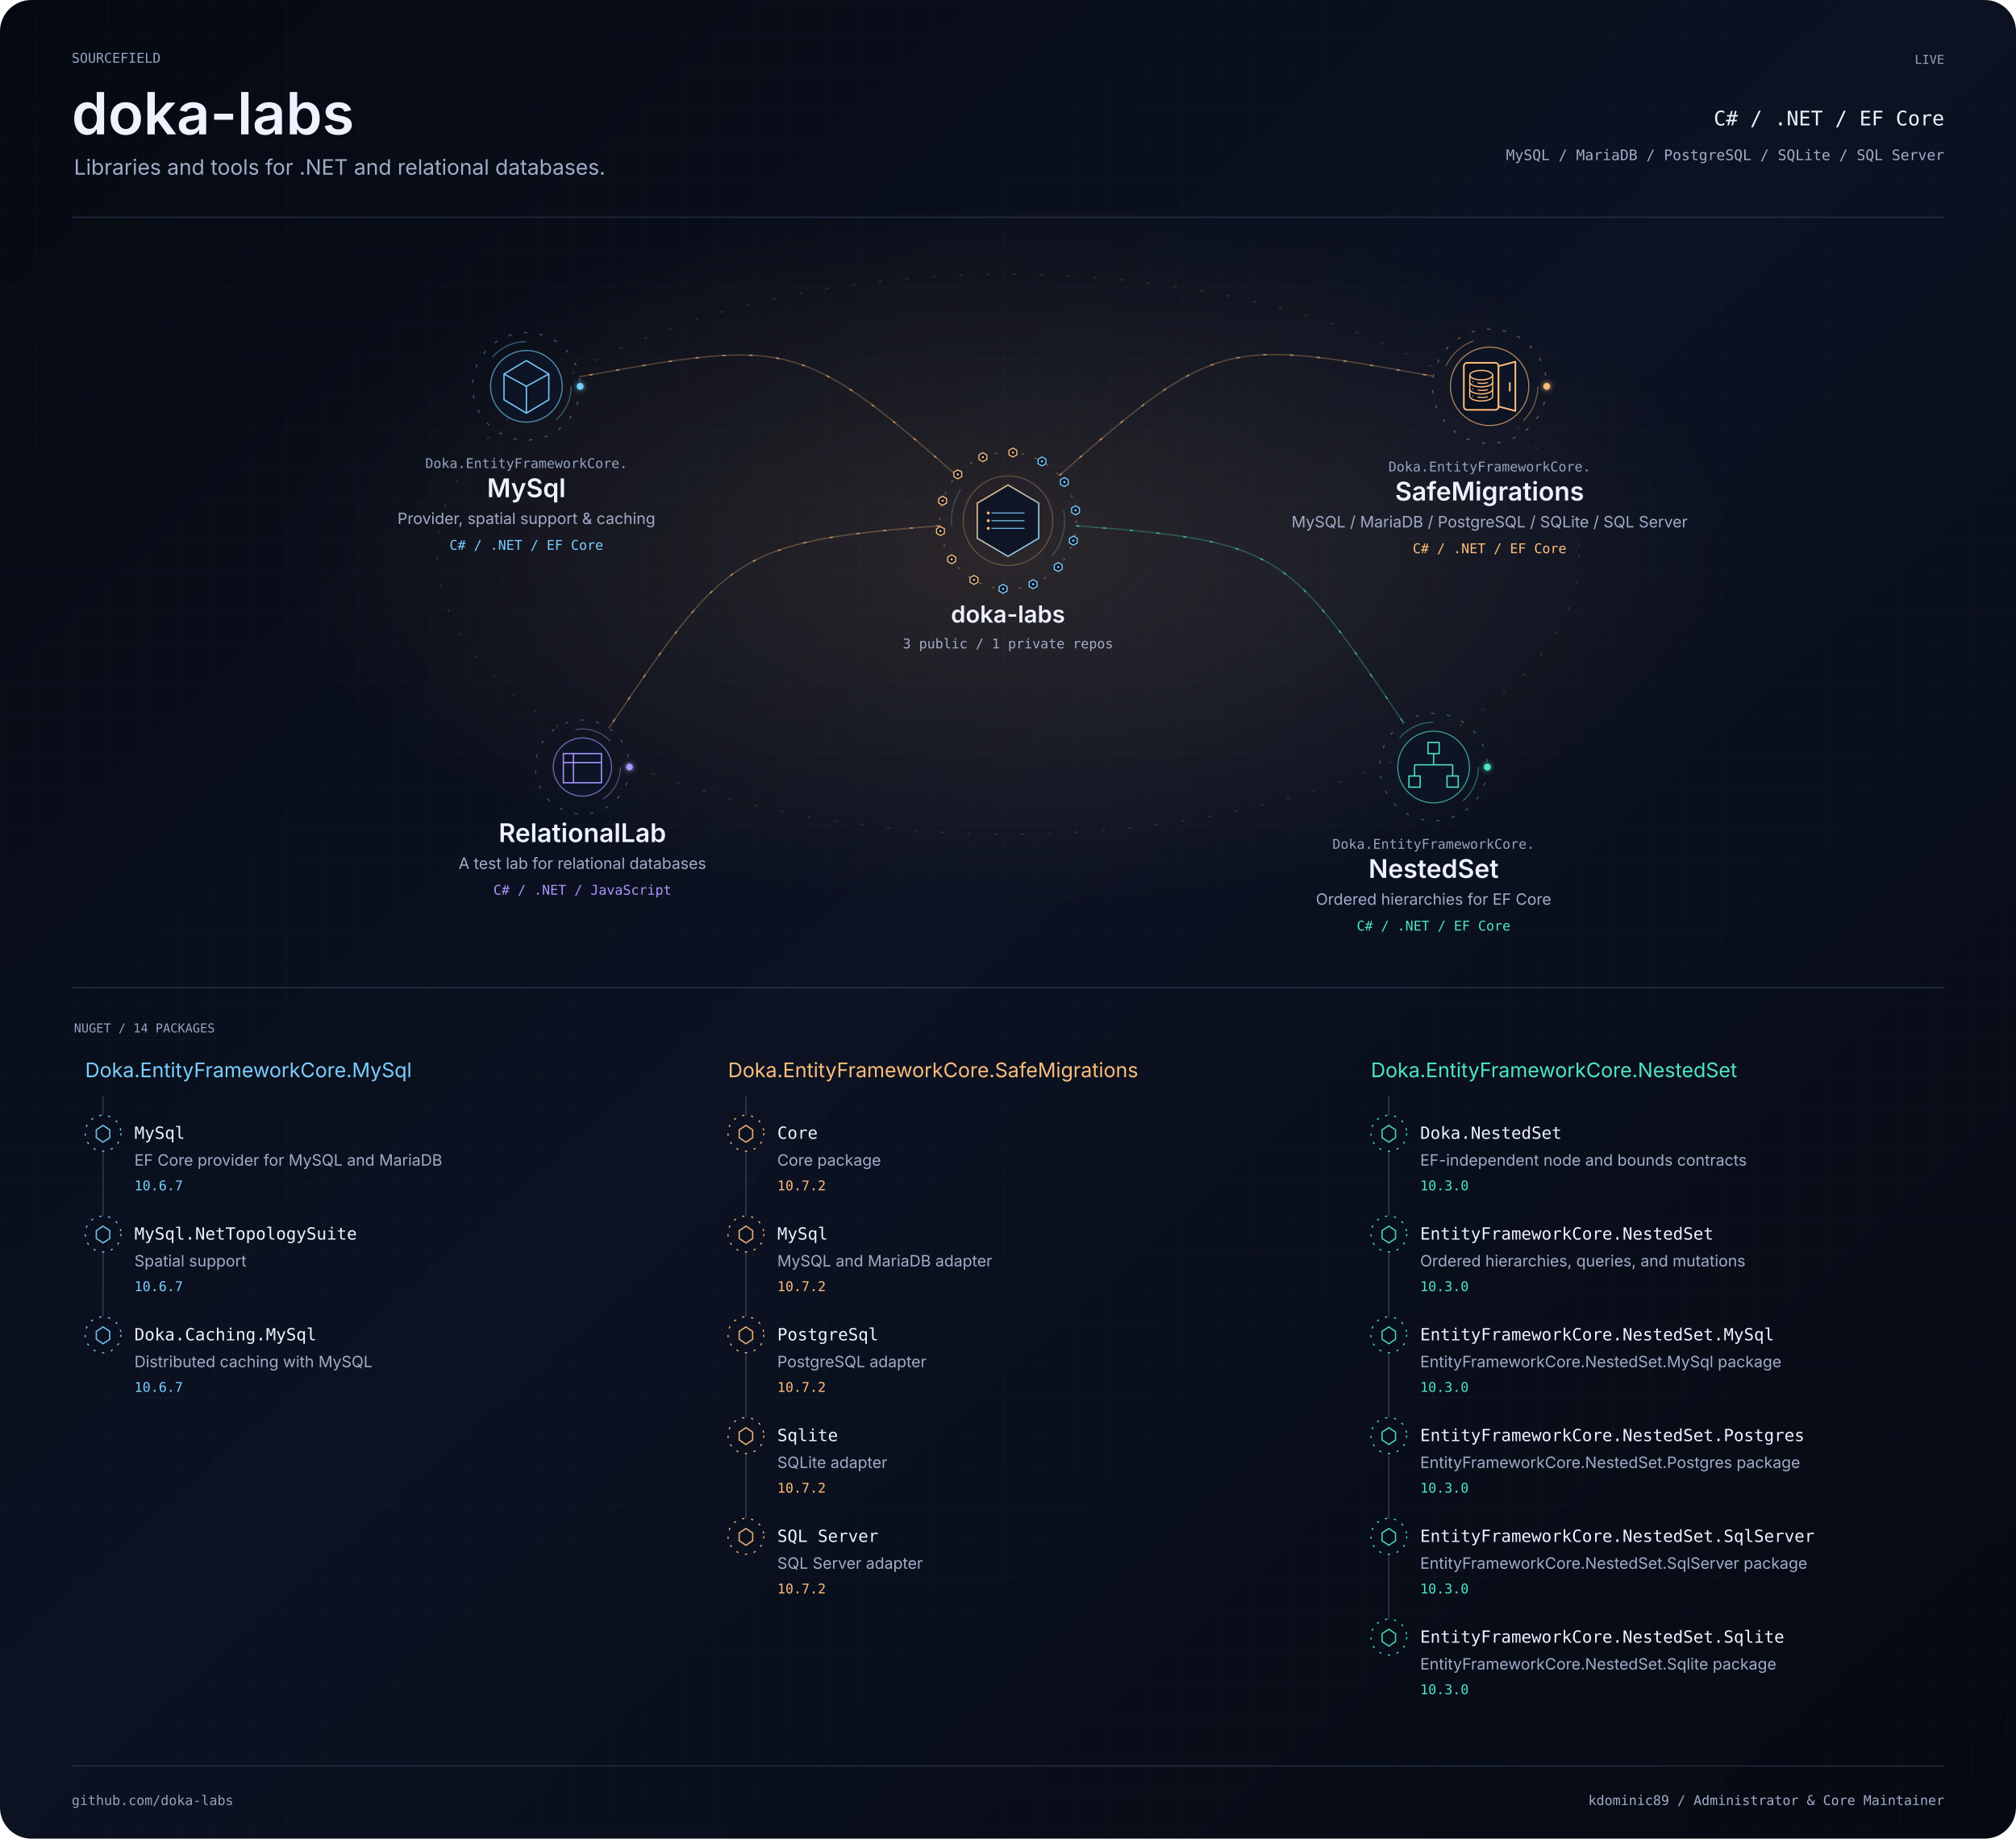
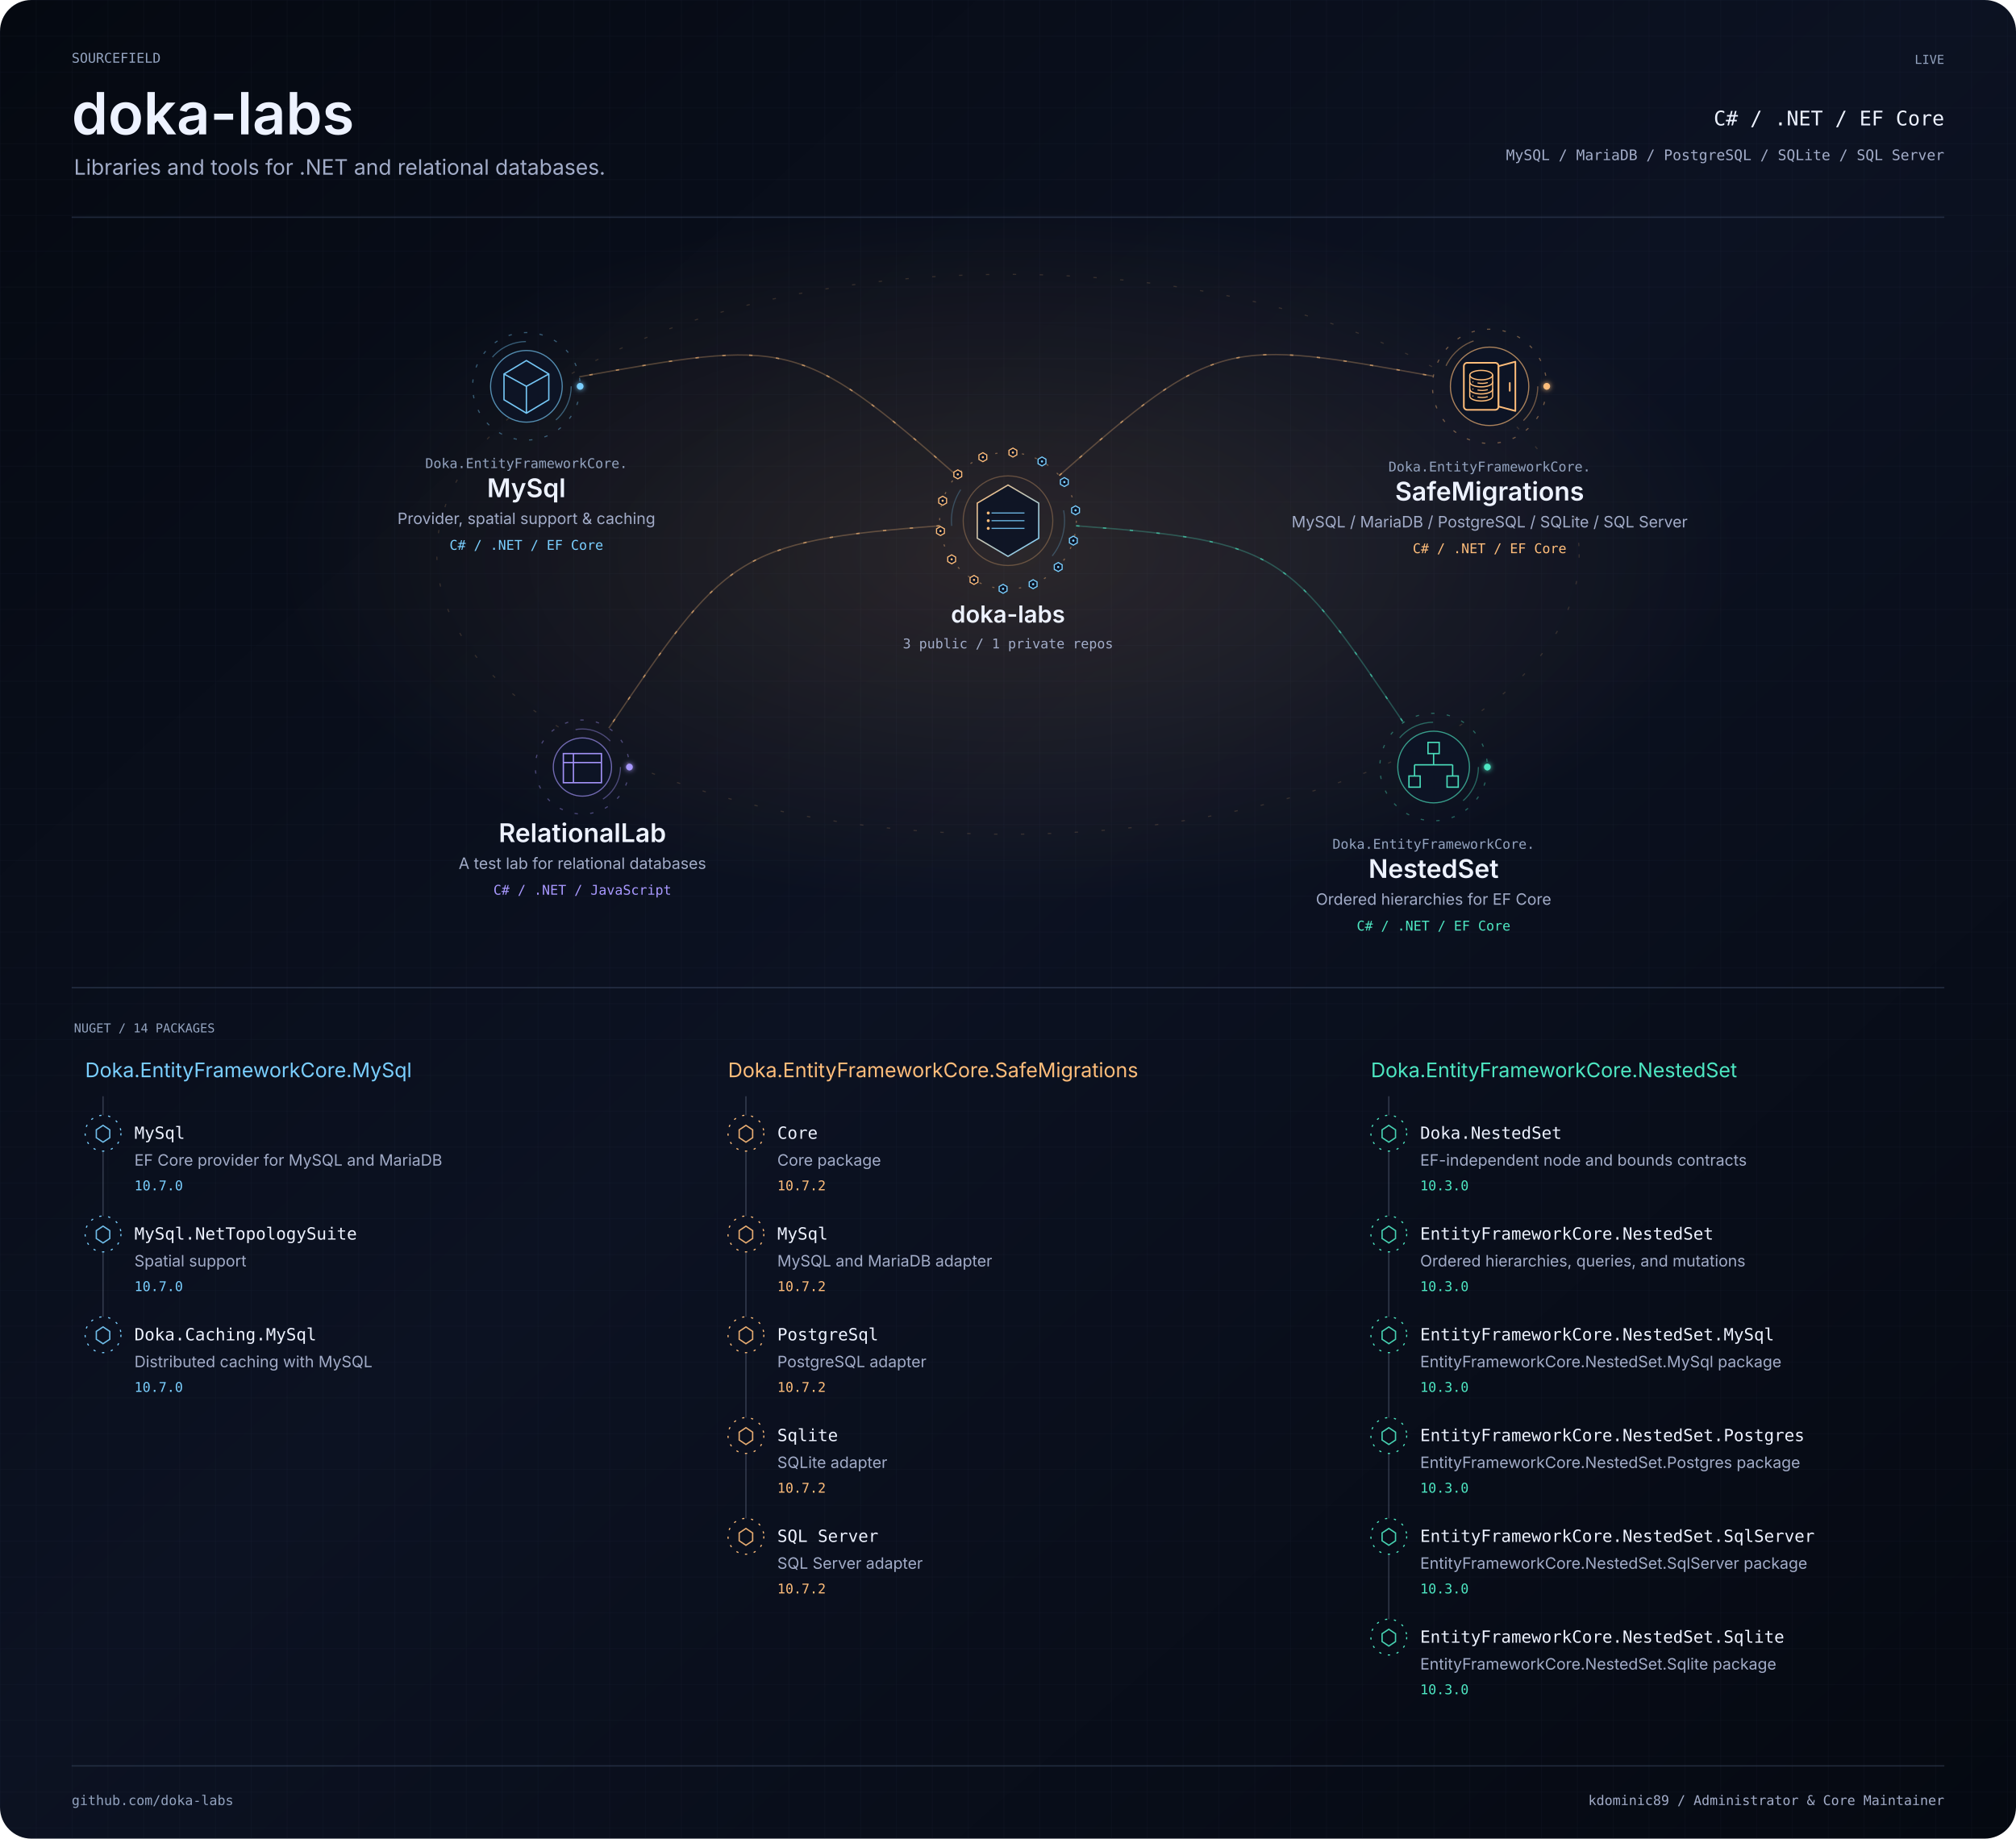
<svg xmlns="http://www.w3.org/2000/svg" width="1800" height="1642" viewBox="0 0 1800 1642" role="img" aria-labelledby="title description">
  <defs>
    <linearGradient id="bg" x2="1" y2="1">
      <stop stop-color="#050911" />
      <stop offset=".48" stop-color="#0c1222" />
      <stop offset="1" stop-color="#050911" />
    </linearGradient>
    <pattern id="grid" width="32" height="32" patternUnits="userSpaceOnUse">
      <path d="M32 0H0V32" fill="none" stroke="#3f4e6a" stroke-opacity=".16" stroke-width=".6" />
    </pattern>
    <filter id="glow" x="-100%" y="-100%" width="300%" height="300%">
      <feGaussianBlur stdDeviation="2.4" result="b" />
      <feMerge>
        <feMergeNode in="b" />
        <feMergeNode in="SourceGraphic" />
      </feMerge>
    </filter>
    <clipPath id="frame">
      <rect width="1800" height="1642" rx="28" />
    </clipPath>
    <radialGradient id="mint">
      <stop stop-color="#4de7c2" stop-opacity=".13" />
      <stop offset="1" stop-color="#4de7c2" stop-opacity="0" />
    </radialGradient>
    <radialGradient id="purple">
      <stop stop-color="#a898ff" stop-opacity=".13" />
      <stop offset="1" stop-color="#a898ff" stop-opacity="0" />
    </radialGradient>
    <radialGradient id="amber">
      <stop stop-color="#ffbd7a" stop-opacity=".13" />
      <stop offset="1" stop-color="#ffbd7a" stop-opacity="0" />
    </radialGradient>
    <linearGradient id="personal-gradient" x1="0" y1="0" x2="1" y2="1">
      <stop offset="0" stop-color="#4de7c2" />
      <stop offset="1" stop-color="#a898ff" />
    </linearGradient>
    <linearGradient id="organization-gradient" x1="0" y1="0" x2="1" y2="1">
      <stop offset="0" stop-color="#ffbd7a" />
      <stop offset="1" stop-color="#7acfff" />
    </linearGradient>
    <linearGradient id="bridge-gradient">
      <stop offset="0" stop-color="#4DE7C2" stop-opacity=".15" />
      <stop offset=".44" stop-color="#8B7CFF" />
      <stop offset=".55" stop-color="#D582FF" />
      <stop offset="1" stop-color="#FFB86B" />
    </linearGradient>
  </defs>
  <style>text{font-family:-apple-system,BlinkMacSystemFont,'Segoe UI',sans-serif}.mono{font-family:Menlo,Consolas,monospace}.project:focus,.package:focus{outline:2px solid #a898ff;outline-offset:4px}.project:hover text,.package:hover text{fill:#edf2ff}.paused *{animation-play-state:paused!important}</style>
  <style>.signal[data-satellite="personal-project"][data-signal-delay="-0.0"]{animation-delay:-0.0s}.signal[data-satellite="personal-project"][data-signal-delay="-0.8"]{animation-delay:-0.8s}.signal[data-satellite="personal-project"][data-signal-delay="-1.6"]{animation-delay:-1.6s}.signal[data-satellite="personal-project"][data-signal-delay="-2.4"]{animation-delay:-2.4s}.signal[data-satellite="nuget-package"][data-signal-delay="-0.00"]{animation-delay:-0.00s}.signal[data-satellite="nuget-package"][data-signal-delay="-0.65"]{animation-delay:-0.65s}.signal[data-satellite="nuget-package"][data-signal-delay="-1.30"]{animation-delay:-1.30s}.signal[data-satellite="nuget-package"][data-signal-delay="-1.95"]{animation-delay:-1.95s}.signal[data-satellite="nuget-package"][data-signal-delay="-2.60"]{animation-delay:-2.60s}.signal[data-satellite="nuget-package"][data-signal-delay="-3.25"]{animation-delay:-3.25s}.signal[data-satellite="nuget-package"][data-signal-delay="-3.90"]{animation-delay:-3.90s}.signal[data-satellite="nuget-package"][data-signal-delay="-4.55"]{animation-delay:-4.55s}.signal[data-satellite="nuget-package"][data-signal-delay="-5.20"]{animation-delay:-5.20s}.signal[data-satellite="nuget-package"][data-signal-delay="-5.85"]{animation-delay:-5.85s}.signal[data-satellite="nuget-package"][data-signal-delay="-6.50"]{animation-delay:-6.50s}.signal[data-satellite="nuget-package"][data-signal-delay="-7.15"]{animation-delay:-7.15s}.signal[data-satellite="nuget-package"][data-signal-delay="-7.80"]{animation-delay:-7.80s}.signal[data-satellite="nuget-package"][data-signal-delay="-8.45"]{animation-delay:-8.45s}</style>
  <style>.rotate{animation:orbit 58s linear infinite;transform-origin:0 0}.reverse{animation-direction:reverse}.flow{stroke-dasharray:3 21;animation:flow 32s linear infinite}.pulse{animation:pulse 6s ease-in-out infinite}.scan{animation-duration:24s}.signal{animation:signal 3.6s ease-in-out infinite}@keyframes signal{0%,100%{opacity:.18}45%{opacity:1}}@keyframes orbit{to{transform:rotate(360deg)}}@keyframes flow{to{stroke-dashoffset:-240}}@keyframes pulse{0%,100%{opacity:.25}50%{opacity:.85}}@media(prefers-reduced-motion:reduce){.rotate,.flow,.pulse,.signal{animation:none!important}}</style>
  <g clip-path="url(#frame)">
    <rect width="1800" height="1642" fill="url(#bg)" />
    <rect width="1800" height="1642" fill="url(#grid)" />
    <g transform="scale(1 1)">
      <text x="64" y="56" text-anchor="start" font-size="12" fill="#93a3bf" font-weight="400" class="mono">SOURCEFIELD</text>
      <text x="64" y="120" text-anchor="start" font-size="52" fill="#edf2ff" font-weight="600" class="identity">doka-labs</text>
      <text x="66" y="156" text-anchor="start" font-size="19" fill="#a2acc8" font-weight="400" class="">Libraries and tools for .NET and relational databases.</text>
      <text x="1736" y="57" text-anchor="end" font-size="11" fill="#93a3bf" font-weight="400" class="mono">LIVE</text>
      <text x="1736" y="112" text-anchor="end" font-size="18" fill="#edf2ff" font-weight="400" class="mono">C# / .NET / EF Core</text>
      <text x="1736" y="143" text-anchor="end" font-size="13" fill="#a2acc8" font-weight="400" class="mono">MySQL / MariaDB / PostgreSQL / SQLite / SQL Server</text>
      <path d="M64 194H1736" fill="none" stroke="#3f4e6a" stroke-opacity=".45" stroke-width="1.2" stroke-linecap="butt" class="" />
    </g>
    <ellipse cx="900" cy="495" rx="650" ry="315" fill="url(#amber)" />
    <ellipse cx="900" cy="495" rx="510" ry="250" fill="none" stroke="#ffbd7a" stroke-opacity=".16" class="flow" />
    <g data-edge-id="domain:doka-labs:project:doka-labs/mysql" data-from="domain:doka-labs" data-to="project:doka-labs/mysql">
      <path d="M854.226 424.679C713.528 300.742 701.786 303.336 517.243 336.508" fill="none" stroke="#ffbd7a" stroke-opacity=".28" stroke-width="1.2" stroke-linecap="butt" class="" />
      <path d="M854.226 424.679C713.528 300.742 701.786 303.336 517.243 336.508" fill="none" stroke="#ffbd7a" stroke-opacity=".62" stroke-width="1.2" stroke-linecap="butt" class="flow" />
    </g>
    <g data-edge-id="domain:doka-labs:project:doka-labs/nested-set" data-from="domain:doka-labs" data-to="project:doka-labs/nested-set">
      <path d="M960.829 469.558C1144.732 483.339 1149.535 492.654 1253.056 645.276" fill="none" stroke="#4de7c2" stroke-opacity=".28" stroke-width="1.2" stroke-linecap="butt" class="" />
      <path d="M960.829 469.558C1144.732 483.339 1149.535 492.654 1253.056 645.276" fill="none" stroke="#4de7c2" stroke-opacity=".62" stroke-width="1.2" stroke-linecap="butt" class="flow" />
    </g>
    <g data-edge-id="domain:doka-labs:project:doka-labs/relational-lab" data-from="domain:doka-labs" data-to="project:doka-labs/relational-lab">
      <path d="M839.171 469.558C655.268 483.339 647.097 497.62 543.576 650.241" fill="none" stroke="#ffbd7a" stroke-opacity=".28" stroke-width="1.2" stroke-linecap="butt" class="" />
      <path d="M839.171 469.558C655.268 483.339 647.097 497.62 543.576 650.241" fill="none" stroke="#ffbd7a" stroke-opacity=".62" stroke-width="1.2" stroke-linecap="butt" class="flow" />
    </g>
    <g data-edge-id="domain:doka-labs:project:doka-labs/safe-migrations" data-from="domain:doka-labs" data-to="project:doka-labs/safe-migrations">
      <path d="M945.774 424.679C1086.472 300.742 1095.261 302.805 1279.804 335.977" fill="none" stroke="#ffbd7a" stroke-opacity=".28" stroke-width="1.2" stroke-linecap="butt" class="" />
      <path d="M945.774 424.679C1086.472 300.742 1095.261 302.805 1279.804 335.977" fill="none" stroke="#ffbd7a" stroke-opacity=".62" stroke-width="1.2" stroke-linecap="butt" class="flow" />
    </g>
    <g class="project" tabindex="0" role="group" aria-label="doka-labs: 3 public / 1 private repos" data-node-id="domain:doka-labs" data-node-kind="domain" data-domain="doka-labs" data-x="900" data-y="465">
      <g transform="translate(900 465) scale(1 1)">
        <a href="https://github.com/doka-labs" target="_blank" rel="noopener noreferrer">
          <g data-node-decoration="true" transform="translate(0 0)" aria-hidden="true">
            <g class="rotate reverse" data-ring="organization-outer">
              <circle r="61" fill="none" stroke="#ffbd7a" stroke-opacity=".4" stroke-dasharray="2 10" />
            </g>
            <g class="rotate" data-ring="organization-inner">
              <circle r="50.5" fill="none" stroke="#7acfff" stroke-opacity=".26" stroke-dasharray="34 120" />
            </g>
            <circle r="40" fill="none" stroke="#ffbd7a" stroke-opacity=".30" />
            <g transform="scale(0.49)" data-glyph="organization-data">
              <path d="M0 -65 L56 -32 L56 32 L0 65 L-56 32 L-56 -32Z" fill="#0d1425" fill-opacity=".92" stroke="url(#organization-gradient)" stroke-width="2.4" />
              <path d="M-30 -14 H30 M-30 0 H30 M-30 14 H30" fill="none" stroke="#7acfff" stroke-opacity=".85" stroke-width="2" />
              <circle cx="-36" cy="-14" r="2.7" fill="#ffbd7a" />
              <circle cx="-36" cy="0" r="2.7" fill="#ffbd7a" />
              <circle cx="-36" cy="14" r="2.7" fill="#ffbd7a" />
            </g>
            <g transform="translate(30.352 -52.913)" data-signal-delay="-0.00" class="signal" data-satellite="nuget-package">
              <path d="M0 -4 L3.5 -2 L3.5 2 L0 4 L-3.5 2 L-3.5 -2Z" fill="#0d1425" stroke="#7acfff" stroke-width="1" />
              <circle r="1" fill="#7acfff" />
            </g>
            <g transform="translate(50.304 -34.504)" data-signal-delay="-0.65" class="signal" data-satellite="nuget-package">
              <path d="M0 -4 L3.5 -2 L3.5 2 L0 4 L-3.5 2 L-3.5 -2Z" fill="#0d1425" stroke="#7acfff" stroke-width="1" />
              <circle r="1" fill="#7acfff" />
            </g>
            <g transform="translate(60.293 -9.261)" data-signal-delay="-1.30" class="signal" data-satellite="nuget-package">
              <path d="M0 -4 L3.5 -2 L3.5 2 L0 4 L-3.5 2 L-3.5 -2Z" fill="#0d1425" stroke="#7acfff" stroke-width="1" />
              <circle r="1" fill="#7acfff" />
            </g>
            <g transform="translate(58.340 17.817)" data-signal-delay="-1.95" class="signal" data-satellite="nuget-package">
              <path d="M0 -4 L3.5 -2 L3.5 2 L0 4 L-3.5 2 L-3.5 -2Z" fill="#0d1425" stroke="#7acfff" stroke-width="1" />
              <circle r="1" fill="#7acfff" />
            </g>
            <g transform="translate(44.832 41.365)" data-signal-delay="-2.60" class="signal" data-satellite="nuget-package">
              <path d="M0 -4 L3.5 -2 L3.5 2 L0 4 L-3.5 2 L-3.5 -2Z" fill="#0d1425" stroke="#7acfff" stroke-width="1" />
              <circle r="1" fill="#7acfff" />
            </g>
            <g transform="translate(22.445 56.721)" data-signal-delay="-3.25" class="signal" data-satellite="nuget-package">
              <path d="M0 -4 L3.5 -2 L3.5 2 L0 4 L-3.5 2 L-3.5 -2Z" fill="#0d1425" stroke="#7acfff" stroke-width="1" />
              <circle r="1" fill="#7acfff" />
            </g>
            <g transform="translate(-4.388 60.842)" data-signal-delay="-3.90" class="signal" data-satellite="nuget-package">
              <path d="M0 -4 L3.5 -2 L3.5 2 L0 4 L-3.5 2 L-3.5 -2Z" fill="#0d1425" stroke="#7acfff" stroke-width="1" />
              <circle r="1" fill="#7acfff" />
            </g>
            <g transform="translate(-30.352 52.913)" data-signal-delay="-4.55" class="signal" data-satellite="nuget-package">
              <path d="M0 -4 L3.5 -2 L3.5 2 L0 4 L-3.5 2 L-3.5 -2Z" fill="#0d1425" stroke="#ffbd7a" stroke-width="1" />
              <circle r="1" fill="#ffbd7a" />
            </g>
            <g transform="translate(-50.304 34.504)" data-signal-delay="-5.20" class="signal" data-satellite="nuget-package">
              <path d="M0 -4 L3.5 -2 L3.5 2 L0 4 L-3.5 2 L-3.5 -2Z" fill="#0d1425" stroke="#ffbd7a" stroke-width="1" />
              <circle r="1" fill="#ffbd7a" />
            </g>
            <g transform="translate(-60.293 9.261)" data-signal-delay="-5.85" class="signal" data-satellite="nuget-package">
              <path d="M0 -4 L3.5 -2 L3.5 2 L0 4 L-3.5 2 L-3.5 -2Z" fill="#0d1425" stroke="#ffbd7a" stroke-width="1" />
              <circle r="1" fill="#ffbd7a" />
            </g>
            <g transform="translate(-58.340 -17.817)" data-signal-delay="-6.50" class="signal" data-satellite="nuget-package">
              <path d="M0 -4 L3.5 -2 L3.5 2 L0 4 L-3.5 2 L-3.5 -2Z" fill="#0d1425" stroke="#ffbd7a" stroke-width="1" />
              <circle r="1" fill="#ffbd7a" />
            </g>
            <g transform="translate(-44.832 -41.365)" data-signal-delay="-7.15" class="signal" data-satellite="nuget-package">
              <path d="M0 -4 L3.5 -2 L3.5 2 L0 4 L-3.5 2 L-3.5 -2Z" fill="#0d1425" stroke="#ffbd7a" stroke-width="1" />
              <circle r="1" fill="#ffbd7a" />
            </g>
            <g transform="translate(-22.445 -56.721)" data-signal-delay="-7.80" class="signal" data-satellite="nuget-package">
              <path d="M0 -4 L3.5 -2 L3.5 2 L0 4 L-3.5 2 L-3.5 -2Z" fill="#0d1425" stroke="#ffbd7a" stroke-width="1" />
              <circle r="1" fill="#ffbd7a" />
            </g>
            <g transform="translate(4.388 -60.842)" data-signal-delay="-8.45" class="signal" data-satellite="nuget-package">
              <path d="M0 -4 L3.5 -2 L3.5 2 L0 4 L-3.5 2 L-3.5 -2Z" fill="#0d1425" stroke="#ffbd7a" stroke-width="1" />
              <circle r="1" fill="#ffbd7a" />
            </g>
          </g>
          <text x="0" y="91" text-anchor="middle" font-size="21" fill="#edf2ff" font-weight="600" class="node-label">doka-labs</text>
          <text x="0" y="114" text-anchor="middle" font-size="12" fill="#a2acc8" font-weight="400" class="mono">3 public / 1 private repos</text>
        </a>
      </g>
    </g>
    <g class="project" tabindex="0" role="group" aria-label="Doka.EntityFrameworkCore.MySql: Provider, spatial support &amp; caching" data-node-id="project:doka-labs/mysql" data-node-kind="project" data-domain="doka-labs" data-x="470" data-y="345">
      <g transform="translate(470 345) scale(1 1)">
        <a href="https://github.com/doka-labs/Doka.EntityFrameworkCore.MySql" target="_blank" rel="noopener noreferrer">
          <g data-node-decoration="true" transform="translate(0 0)" aria-hidden="true">
            <g class="rotate" data-project-ring="outer">
              <circle r="48" fill="none" stroke="#7acfff" stroke-opacity=".4" stroke-dasharray="3 11" />
              <circle cx="48" r="3" fill="#7acfff" filter="url(#glow)" />
            </g>
            <g class="rotate reverse" data-project-ring="middle">
              <circle r="40" fill="none" stroke="#7acfff" stroke-opacity=".4" stroke-dasharray="34 120" />
            </g>
            <circle r="32" fill="#0d1425" stroke="#7acfff" stroke-opacity=".65" />
            <path d="M0 -23L20 -11V12L0 24L-20 12V-11ZM-20 -11L0 0L20 -11M0 0V24" fill="none" stroke="#7acfff" stroke-opacity=".95" stroke-width="1.2" stroke-linecap="butt" class="" />
          </g>
          <text x="0" y="73" text-anchor="middle" font-size="12" fill="#93a3bf" font-weight="400" class="mono">Doka.EntityFrameworkCore.</text>
          <text x="0" y="99" text-anchor="middle" font-size="23" fill="#edf2ff" font-weight="600" class="node-label">MySql</text>
          <text x="0" y="123" text-anchor="middle" font-size="14" fill="#a2acc8" font-weight="400" class="node-summary">Provider, spatial support &amp; caching</text>
          <text x="0" y="146" text-anchor="middle" font-size="12" fill="#7acfff" font-weight="400" class="mono">C# / .NET / EF Core</text>
        </a>
      </g>
    </g>
    <g class="project" tabindex="0" role="group" aria-label="Doka.EntityFrameworkCore.NestedSet: Ordered hierarchies for EF Core" data-node-id="project:doka-labs/nested-set" data-node-kind="project" data-domain="doka-labs" data-x="1280" data-y="685">
      <g transform="translate(1280 685) scale(1 1)">
        <a href="https://github.com/doka-labs/Doka.EntityFrameworkCore.NestedSet" target="_blank" rel="noopener noreferrer">
          <g data-node-decoration="true" transform="translate(0 0)" aria-hidden="true">
            <g class="rotate" data-project-ring="outer">
              <circle r="48" fill="none" stroke="#4de7c2" stroke-opacity=".4" stroke-dasharray="3 11" />
              <circle cx="48" r="3" fill="#4de7c2" filter="url(#glow)" />
            </g>
            <g class="rotate reverse" data-project-ring="middle">
              <circle r="40" fill="none" stroke="#4de7c2" stroke-opacity=".4" stroke-dasharray="34 120" />
            </g>
            <circle r="32" fill="#0d1425" stroke="#4de7c2" stroke-opacity=".65" />
            <path d="M-5 -22H5V-12H-5ZM0 -12V-2M-17 -2H17M-17 -2V8M17 -2V8M-22 8H-12V18H-22ZM12 8H22V18H12Z" fill="none" stroke="#4de7c2" stroke-opacity=".95" stroke-width="1.2" stroke-linecap="butt" class="" />
          </g>
          <text x="0" y="73" text-anchor="middle" font-size="12" fill="#93a3bf" font-weight="400" class="mono">Doka.EntityFrameworkCore.</text>
          <text x="0" y="99" text-anchor="middle" font-size="23" fill="#edf2ff" font-weight="600" class="node-label">NestedSet</text>
          <text x="0" y="123" text-anchor="middle" font-size="14" fill="#a2acc8" font-weight="400" class="node-summary">Ordered hierarchies for EF Core</text>
          <text x="0" y="146" text-anchor="middle" font-size="12" fill="#4de7c2" font-weight="400" class="mono">C# / .NET / EF Core</text>
        </a>
      </g>
    </g>
    <g class="project" tabindex="0" role="group" aria-label="RelationalLab: A test lab for relational databases" data-node-id="project:doka-labs/relational-lab" data-node-kind="project" data-domain="doka-labs" data-x="520" data-y="685">
      <g transform="translate(520 685) scale(1 1)">
        <g data-node-decoration="true" transform="translate(0 0)" aria-hidden="true">
          <g class="rotate" data-project-ring="outer">
            <circle r="42" fill="none" stroke="#a898ff" stroke-opacity=".4" stroke-dasharray="3 11" />
            <circle cx="42" r="3" fill="#a898ff" filter="url(#glow)" />
          </g>
          <g class="rotate reverse" data-project-ring="middle">
            <circle r="34" fill="none" stroke="#a898ff" stroke-opacity=".4" stroke-dasharray="34 120" />
          </g>
          <circle r="26" fill="#0d1425" stroke="#a898ff" stroke-opacity=".65" />
          <path d="M-17 -12H17V14H-17ZM-17 -4H17M-8 -12V14" fill="none" stroke="#a898ff" stroke-opacity=".95" stroke-width="1.2" stroke-linecap="butt" class="" />
        </g>
        <text x="0" y="67" text-anchor="middle" font-size="23" fill="#edf2ff" font-weight="600" class="node-label">RelationalLab</text>
        <text x="0" y="91" text-anchor="middle" font-size="14" fill="#a2acc8" font-weight="400" class="node-summary">A test lab for relational databases</text>
        <text x="0" y="114" text-anchor="middle" font-size="12" fill="#a898ff" font-weight="400" class="mono">C# / .NET / JavaScript</text>
      </g>
    </g>
    <g class="project" tabindex="0" role="group" aria-label="Doka.EntityFrameworkCore.SafeMigrations: MySQL / MariaDB / PostgreSQL / SQLite / SQL Server" data-node-id="project:doka-labs/safe-migrations" data-node-kind="project" data-domain="doka-labs" data-x="1330" data-y="345">
      <g transform="translate(1330 345) scale(1 1)">
        <a href="https://github.com/doka-labs/Doka.EntityFrameworkCore.SafeMigrations" target="_blank" rel="noopener noreferrer">
          <g data-node-decoration="true" transform="translate(0 0)" aria-hidden="true">
            <g class="rotate" data-project-ring="outer">
              <circle r="51" fill="none" stroke="#ffbd7a" stroke-opacity=".4" stroke-dasharray="3 11" />
              <circle cx="51" r="3" fill="#ffbd7a" filter="url(#glow)" />
            </g>
            <g class="rotate reverse" data-project-ring="middle">
              <circle r="43" fill="none" stroke="#ffbd7a" stroke-opacity=".4" stroke-dasharray="34 120" />
            </g>
            <circle r="35" fill="#0d1425" stroke="#ffbd7a" stroke-opacity=".65" />
            <defs>
              <clipPath id="icon-clip-70726f6a6563743a646f6b612d6c6162732f736166652d6d6967726174696f6e73">
                <circle r="35" />
              </clipPath>
            </defs>
            <g clip-path="url(#icon-clip-70726f6a6563743a646f6b612d6c6162732f736166652d6d6967726174696f6e73)">
              <g data-icon="builtin:database-safe" transform="scale(1)">
                <rect x="-23" y="-21" width="31" height="42" rx="3" fill="#090f1c" stroke="#ffbd7a" stroke-width="1.45" opacity="1" stroke-linecap="round" stroke-linejoin="round" />
                <path d="M-17.7 -10V8.9A10.2 4.2 0 0 0 2.7 8.9V-10" fill="none" stroke="#ffbd7a" stroke-width="1.1" opacity="1" stroke-linecap="round" stroke-linejoin="round" />
                <ellipse cx="-7.5" cy="-10" rx="10.2" ry="4.2" fill="none" stroke="#ffbd7a" stroke-width="1.1" opacity="1" stroke-linecap="round" stroke-linejoin="round" />
                <path d="M-17.7 -3.7A10.2 4.2 0 0 0 2.7 -3.7" fill="none" stroke="#ffbd7a" stroke-width="1.1" opacity="1" stroke-linecap="round" stroke-linejoin="round" />
                <path d="M-17.7 2.6A10.2 4.2 0 0 0 2.7 2.6" fill="none" stroke="#ffbd7a" stroke-width="1.1" opacity="1" stroke-linecap="round" stroke-linejoin="round" />
                <circle cx="-14.9" cy="-3.95" r="0.53" fill="#ffbd7a" stroke="none" stroke-width="1.2" opacity="1" stroke-linecap="round" stroke-linejoin="round" />
                <path d="M-10.4 -2.95Q-6.1 -2.1 -2 -3.25" fill="none" stroke="#ffbd7a" stroke-width="1" opacity="1" stroke-linecap="round" stroke-linejoin="round" />
                <circle cx="-14.9" cy="2.35" r="0.53" fill="#ffbd7a" stroke="none" stroke-width="1.2" opacity="1" stroke-linecap="round" stroke-linejoin="round" />
                <path d="M-10.4 3.35Q-6.1 4.2 -2 3.05" fill="none" stroke="#ffbd7a" stroke-width="1" opacity="1" stroke-linecap="round" stroke-linejoin="round" />
                <circle cx="-14.9" cy="8.65" r="0.53" fill="#ffbd7a" stroke="none" stroke-width="1.2" opacity="1" stroke-linecap="round" stroke-linejoin="round" />
                <path d="M-10.4 9.65Q-6.1 10.5 -2 9.35" fill="none" stroke="#ffbd7a" stroke-width="1" opacity="1" stroke-linecap="round" stroke-linejoin="round" />
                <path d="M8 -18L23 -22V22L8 18Z" fill="#0d1425" stroke="#ffbd7a" stroke-width="1.45" opacity="1" stroke-linecap="round" stroke-linejoin="round" />
                <path d="M18 -3V4" fill="none" stroke="#ffbd7a" stroke-width="1.45" opacity="1" stroke-linecap="round" stroke-linejoin="round" />
              </g>
            </g>
          </g>
          <text x="0" y="76" text-anchor="middle" font-size="12" fill="#93a3bf" font-weight="400" class="mono">Doka.EntityFrameworkCore.</text>
          <text x="0" y="102" text-anchor="middle" font-size="23" fill="#edf2ff" font-weight="600" class="node-label">SafeMigrations</text>
          <text x="0" y="126" text-anchor="middle" font-size="14" fill="#a2acc8" font-weight="400" class="node-summary">MySQL / MariaDB / PostgreSQL / SQLite / SQL Server</text>
          <text x="0" y="149" text-anchor="middle" font-size="12" fill="#ffbd7a" font-weight="400" class="mono">C# / .NET / EF Core</text>
        </a>
      </g>
    </g>
    <g transform="scale(1 1)">
      <g data-module="publications">
        <path d="M64 882H1736" fill="none" stroke="#3f4e6a" stroke-opacity=".5" stroke-width="1.2" stroke-linecap="butt" class="" />
        <text x="66" y="922" text-anchor="start" font-size="11" fill="#93a3bf" font-weight="400" class="mono">NUGET / 14 PACKAGES</text>
        <a href="https://github.com/doka-labs/Doka.EntityFrameworkCore.MySql" target="_blank" rel="noopener noreferrer">
          <text x="76" y="962" text-anchor="start" font-size="18" fill="#7acfff" font-weight="400" class="">Doka.EntityFrameworkCore.MySql</text>
        </a>
        <path d="M92 979V996" fill="none" stroke="#93a3bf" stroke-opacity=".28" stroke-width="1.2" stroke-linecap="butt" class="package-connector" />
        <path d="M92 1028V1086" fill="none" stroke="#93a3bf" stroke-opacity=".28" stroke-width="1.2" stroke-linecap="butt" class="package-connector" />
        <path d="M92 1118V1176" fill="none" stroke="#93a3bf" stroke-opacity=".28" stroke-width="1.2" stroke-linecap="butt" class="package-connector" />
        <g class="package" data-node-id="package:Doka.EntityFrameworkCore.MySql" data-node-kind="package" data-domain="doka-labs" tabindex="0" role="group" aria-label="Doka.EntityFrameworkCore.MySql on NuGet">
          <a href="https://www.nuget.org/packages/Doka.EntityFrameworkCore.MySql/" target="_blank" rel="noopener noreferrer">
            <g transform="translate(92 1012)" aria-hidden="true">
              <g class="rotate" data-package-row="0">
                <circle r="16" fill="none" stroke="#7acfff" stroke-dasharray="2 6" />
              </g>
              <path d="M0 -7L6 -3V4L0 8L-6 4V-3Z" fill="none" stroke="#7acfff" stroke-opacity=".9" stroke-width="1.2" stroke-linecap="butt" class="" />
            </g>
            <text x="120" y="1017" text-anchor="start" font-size="15" fill="#edf2ff" font-weight="400" class="mono">MySql</text>
            <text x="120" y="1041" text-anchor="start" font-size="14" fill="#a2acc8" font-weight="400" class="">EF Core provider for MySQL and MariaDB</text>
-             <text x="120" y="1063" text-anchor="start" font-size="12" fill="#7acfff" font-weight="400" class="mono">10.6.7</text>
+             <text x="120" y="1063" text-anchor="start" font-size="12" fill="#7acfff" font-weight="400" class="mono">10.7.0</text>
          </a>
        </g>
        <g class="package" data-node-id="package:Doka.EntityFrameworkCore.MySql.NetTopologySuite" data-node-kind="package" data-domain="doka-labs" tabindex="0" role="group" aria-label="Doka.EntityFrameworkCore.MySql.NetTopologySuite on NuGet">
          <a href="https://www.nuget.org/packages/Doka.EntityFrameworkCore.MySql.NetTopologySuite/" target="_blank" rel="noopener noreferrer">
            <g transform="translate(92 1102)" aria-hidden="true">
              <g class="rotate reverse" data-package-row="1">
                <circle r="16" fill="none" stroke="#7acfff" stroke-dasharray="2 6" />
              </g>
              <path d="M0 -7L6 -3V4L0 8L-6 4V-3Z" fill="none" stroke="#7acfff" stroke-opacity=".9" stroke-width="1.2" stroke-linecap="butt" class="" />
            </g>
            <text x="120" y="1107" text-anchor="start" font-size="15" fill="#edf2ff" font-weight="400" class="mono">MySql.NetTopologySuite</text>
            <text x="120" y="1131" text-anchor="start" font-size="14" fill="#a2acc8" font-weight="400" class="">Spatial support</text>
-             <text x="120" y="1153" text-anchor="start" font-size="12" fill="#7acfff" font-weight="400" class="mono">10.6.7</text>
+             <text x="120" y="1153" text-anchor="start" font-size="12" fill="#7acfff" font-weight="400" class="mono">10.7.0</text>
          </a>
        </g>
        <g class="package" data-node-id="package:Doka.Caching.MySql" data-node-kind="package" data-domain="doka-labs" tabindex="0" role="group" aria-label="Doka.Caching.MySql on NuGet">
          <a href="https://www.nuget.org/packages/Doka.Caching.MySql/" target="_blank" rel="noopener noreferrer">
            <g transform="translate(92 1192)" aria-hidden="true">
              <g class="rotate" data-package-row="2">
                <circle r="16" fill="none" stroke="#7acfff" stroke-dasharray="2 6" />
              </g>
              <path d="M0 -7L6 -3V4L0 8L-6 4V-3Z" fill="none" stroke="#7acfff" stroke-opacity=".9" stroke-width="1.2" stroke-linecap="butt" class="" />
            </g>
            <text x="120" y="1197" text-anchor="start" font-size="15" fill="#edf2ff" font-weight="400" class="mono">Doka.Caching.MySql</text>
            <text x="120" y="1221" text-anchor="start" font-size="14" fill="#a2acc8" font-weight="400" class="">Distributed caching with MySQL</text>
-             <text x="120" y="1243" text-anchor="start" font-size="12" fill="#7acfff" font-weight="400" class="mono">10.6.7</text>
+             <text x="120" y="1243" text-anchor="start" font-size="12" fill="#7acfff" font-weight="400" class="mono">10.7.0</text>
          </a>
        </g>
        <a href="https://github.com/doka-labs/Doka.EntityFrameworkCore.SafeMigrations" target="_blank" rel="noopener noreferrer">
          <text x="650" y="962" text-anchor="start" font-size="18" fill="#ffbd7a" font-weight="400" class="">Doka.EntityFrameworkCore.SafeMigrations</text>
        </a>
        <path d="M666 979V996" fill="none" stroke="#93a3bf" stroke-opacity=".28" stroke-width="1.2" stroke-linecap="butt" class="package-connector" />
        <path d="M666 1028V1086" fill="none" stroke="#93a3bf" stroke-opacity=".28" stroke-width="1.2" stroke-linecap="butt" class="package-connector" />
        <path d="M666 1118V1176" fill="none" stroke="#93a3bf" stroke-opacity=".28" stroke-width="1.2" stroke-linecap="butt" class="package-connector" />
        <path d="M666 1208V1266" fill="none" stroke="#93a3bf" stroke-opacity=".28" stroke-width="1.2" stroke-linecap="butt" class="package-connector" />
        <path d="M666 1298V1356" fill="none" stroke="#93a3bf" stroke-opacity=".28" stroke-width="1.2" stroke-linecap="butt" class="package-connector" />
        <g class="package" data-node-id="package:Doka.EntityFrameworkCore.SafeMigrations" data-node-kind="package" data-domain="doka-labs" tabindex="0" role="group" aria-label="Doka.EntityFrameworkCore.SafeMigrations on NuGet">
          <a href="https://www.nuget.org/packages/Doka.EntityFrameworkCore.SafeMigrations/" target="_blank" rel="noopener noreferrer">
            <g transform="translate(666 1012)" aria-hidden="true">
              <g class="rotate" data-package-row="0">
                <circle r="16" fill="none" stroke="#ffbd7a" stroke-dasharray="2 6" />
              </g>
              <path d="M0 -7L6 -3V4L0 8L-6 4V-3Z" fill="none" stroke="#ffbd7a" stroke-opacity=".9" stroke-width="1.2" stroke-linecap="butt" class="" />
            </g>
            <text x="694" y="1017" text-anchor="start" font-size="15" fill="#edf2ff" font-weight="400" class="mono">Core</text>
            <text x="694" y="1041" text-anchor="start" font-size="14" fill="#a2acc8" font-weight="400" class="">Core package</text>
            <text x="694" y="1063" text-anchor="start" font-size="12" fill="#ffbd7a" font-weight="400" class="mono">10.7.2</text>
          </a>
        </g>
        <g class="package" data-node-id="package:Doka.EntityFrameworkCore.SafeMigrations.MySql" data-node-kind="package" data-domain="doka-labs" tabindex="0" role="group" aria-label="Doka.EntityFrameworkCore.SafeMigrations.MySql on NuGet">
          <a href="https://www.nuget.org/packages/Doka.EntityFrameworkCore.SafeMigrations.MySql/" target="_blank" rel="noopener noreferrer">
            <g transform="translate(666 1102)" aria-hidden="true">
              <g class="rotate reverse" data-package-row="1">
                <circle r="16" fill="none" stroke="#ffbd7a" stroke-dasharray="2 6" />
              </g>
              <path d="M0 -7L6 -3V4L0 8L-6 4V-3Z" fill="none" stroke="#ffbd7a" stroke-opacity=".9" stroke-width="1.2" stroke-linecap="butt" class="" />
            </g>
            <text x="694" y="1107" text-anchor="start" font-size="15" fill="#edf2ff" font-weight="400" class="mono">MySql</text>
            <text x="694" y="1131" text-anchor="start" font-size="14" fill="#a2acc8" font-weight="400" class="">MySQL and MariaDB adapter</text>
            <text x="694" y="1153" text-anchor="start" font-size="12" fill="#ffbd7a" font-weight="400" class="mono">10.7.2</text>
          </a>
        </g>
        <g class="package" data-node-id="package:Doka.EntityFrameworkCore.SafeMigrations.PostgreSql" data-node-kind="package" data-domain="doka-labs" tabindex="0" role="group" aria-label="Doka.EntityFrameworkCore.SafeMigrations.PostgreSql on NuGet">
          <a href="https://www.nuget.org/packages/Doka.EntityFrameworkCore.SafeMigrations.PostgreSql/" target="_blank" rel="noopener noreferrer">
            <g transform="translate(666 1192)" aria-hidden="true">
              <g class="rotate" data-package-row="2">
                <circle r="16" fill="none" stroke="#ffbd7a" stroke-dasharray="2 6" />
              </g>
              <path d="M0 -7L6 -3V4L0 8L-6 4V-3Z" fill="none" stroke="#ffbd7a" stroke-opacity=".9" stroke-width="1.2" stroke-linecap="butt" class="" />
            </g>
            <text x="694" y="1197" text-anchor="start" font-size="15" fill="#edf2ff" font-weight="400" class="mono">PostgreSql</text>
            <text x="694" y="1221" text-anchor="start" font-size="14" fill="#a2acc8" font-weight="400" class="">PostgreSQL adapter</text>
            <text x="694" y="1243" text-anchor="start" font-size="12" fill="#ffbd7a" font-weight="400" class="mono">10.7.2</text>
          </a>
        </g>
        <g class="package" data-node-id="package:Doka.EntityFrameworkCore.SafeMigrations.Sqlite" data-node-kind="package" data-domain="doka-labs" tabindex="0" role="group" aria-label="Doka.EntityFrameworkCore.SafeMigrations.Sqlite on NuGet">
          <a href="https://www.nuget.org/packages/Doka.EntityFrameworkCore.SafeMigrations.Sqlite/" target="_blank" rel="noopener noreferrer">
            <g transform="translate(666 1282)" aria-hidden="true">
              <g class="rotate reverse" data-package-row="3">
                <circle r="16" fill="none" stroke="#ffbd7a" stroke-dasharray="2 6" />
              </g>
              <path d="M0 -7L6 -3V4L0 8L-6 4V-3Z" fill="none" stroke="#ffbd7a" stroke-opacity=".9" stroke-width="1.2" stroke-linecap="butt" class="" />
            </g>
            <text x="694" y="1287" text-anchor="start" font-size="15" fill="#edf2ff" font-weight="400" class="mono">Sqlite</text>
            <text x="694" y="1311" text-anchor="start" font-size="14" fill="#a2acc8" font-weight="400" class="">SQLite adapter</text>
            <text x="694" y="1333" text-anchor="start" font-size="12" fill="#ffbd7a" font-weight="400" class="mono">10.7.2</text>
          </a>
        </g>
        <g class="package" data-node-id="package:Doka.EntityFrameworkCore.SafeMigrations.SqlServer" data-node-kind="package" data-domain="doka-labs" tabindex="0" role="group" aria-label="Doka.EntityFrameworkCore.SafeMigrations.SqlServer on NuGet">
          <a href="https://www.nuget.org/packages/Doka.EntityFrameworkCore.SafeMigrations.SqlServer/" target="_blank" rel="noopener noreferrer">
            <g transform="translate(666 1372)" aria-hidden="true">
              <g class="rotate" data-package-row="4">
                <circle r="16" fill="none" stroke="#ffbd7a" stroke-dasharray="2 6" />
              </g>
              <path d="M0 -7L6 -3V4L0 8L-6 4V-3Z" fill="none" stroke="#ffbd7a" stroke-opacity=".9" stroke-width="1.2" stroke-linecap="butt" class="" />
            </g>
            <text x="694" y="1377" text-anchor="start" font-size="15" fill="#edf2ff" font-weight="400" class="mono">SQL Server</text>
            <text x="694" y="1401" text-anchor="start" font-size="14" fill="#a2acc8" font-weight="400" class="">SQL Server adapter</text>
            <text x="694" y="1423" text-anchor="start" font-size="12" fill="#ffbd7a" font-weight="400" class="mono">10.7.2</text>
          </a>
        </g>
        <a href="https://github.com/doka-labs/Doka.EntityFrameworkCore.NestedSet" target="_blank" rel="noopener noreferrer">
          <text x="1224" y="962" text-anchor="start" font-size="18" fill="#4de7c2" font-weight="400" class="">Doka.EntityFrameworkCore.NestedSet</text>
        </a>
        <path d="M1240 979V996" fill="none" stroke="#93a3bf" stroke-opacity=".28" stroke-width="1.2" stroke-linecap="butt" class="package-connector" />
        <path d="M1240 1028V1086" fill="none" stroke="#93a3bf" stroke-opacity=".28" stroke-width="1.2" stroke-linecap="butt" class="package-connector" />
        <path d="M1240 1118V1176" fill="none" stroke="#93a3bf" stroke-opacity=".28" stroke-width="1.2" stroke-linecap="butt" class="package-connector" />
        <path d="M1240 1208V1266" fill="none" stroke="#93a3bf" stroke-opacity=".28" stroke-width="1.2" stroke-linecap="butt" class="package-connector" />
        <path d="M1240 1298V1356" fill="none" stroke="#93a3bf" stroke-opacity=".28" stroke-width="1.2" stroke-linecap="butt" class="package-connector" />
        <path d="M1240 1388V1446" fill="none" stroke="#93a3bf" stroke-opacity=".28" stroke-width="1.2" stroke-linecap="butt" class="package-connector" />
        <g class="package" data-node-id="package:Doka.NestedSet" data-node-kind="package" data-domain="doka-labs" tabindex="0" role="group" aria-label="Doka.NestedSet on NuGet">
          <a href="https://www.nuget.org/packages/Doka.NestedSet/" target="_blank" rel="noopener noreferrer">
            <g transform="translate(1240 1012)" aria-hidden="true">
              <g class="rotate" data-package-row="0">
                <circle r="16" fill="none" stroke="#4de7c2" stroke-dasharray="2 6" />
              </g>
              <path d="M0 -7L6 -3V4L0 8L-6 4V-3Z" fill="none" stroke="#4de7c2" stroke-opacity=".9" stroke-width="1.2" stroke-linecap="butt" class="" />
            </g>
            <text x="1268" y="1017" text-anchor="start" font-size="15" fill="#edf2ff" font-weight="400" class="mono">Doka.NestedSet</text>
            <text x="1268" y="1041" text-anchor="start" font-size="14" fill="#a2acc8" font-weight="400" class="">EF-independent node and bounds contracts</text>
            <text x="1268" y="1063" text-anchor="start" font-size="12" fill="#4de7c2" font-weight="400" class="mono">10.3.0</text>
          </a>
        </g>
        <g class="package" data-node-id="package:Doka.EntityFrameworkCore.NestedSet" data-node-kind="package" data-domain="doka-labs" tabindex="0" role="group" aria-label="Doka.EntityFrameworkCore.NestedSet on NuGet">
          <a href="https://www.nuget.org/packages/Doka.EntityFrameworkCore.NestedSet/" target="_blank" rel="noopener noreferrer">
            <g transform="translate(1240 1102)" aria-hidden="true">
              <g class="rotate reverse" data-package-row="1">
                <circle r="16" fill="none" stroke="#4de7c2" stroke-dasharray="2 6" />
              </g>
              <path d="M0 -7L6 -3V4L0 8L-6 4V-3Z" fill="none" stroke="#4de7c2" stroke-opacity=".9" stroke-width="1.2" stroke-linecap="butt" class="" />
            </g>
            <text x="1268" y="1107" text-anchor="start" font-size="15" fill="#edf2ff" font-weight="400" class="mono">EntityFrameworkCore.NestedSet</text>
            <text x="1268" y="1131" text-anchor="start" font-size="14" fill="#a2acc8" font-weight="400" class="">Ordered hierarchies, queries, and mutations</text>
            <text x="1268" y="1153" text-anchor="start" font-size="12" fill="#4de7c2" font-weight="400" class="mono">10.3.0</text>
          </a>
        </g>
        <g class="package" data-node-id="package:Doka.EntityFrameworkCore.NestedSet.MySql" data-node-kind="package" data-domain="doka-labs" tabindex="0" role="group" aria-label="Doka.EntityFrameworkCore.NestedSet.MySql on NuGet">
          <a href="https://www.nuget.org/packages/Doka.EntityFrameworkCore.NestedSet.MySql/" target="_blank" rel="noopener noreferrer">
            <g transform="translate(1240 1192)" aria-hidden="true">
              <g class="rotate" data-package-row="2">
                <circle r="16" fill="none" stroke="#4de7c2" stroke-dasharray="2 6" />
              </g>
              <path d="M0 -7L6 -3V4L0 8L-6 4V-3Z" fill="none" stroke="#4de7c2" stroke-opacity=".9" stroke-width="1.2" stroke-linecap="butt" class="" />
            </g>
            <text x="1268" y="1197" text-anchor="start" font-size="15" fill="#edf2ff" font-weight="400" class="mono">EntityFrameworkCore.NestedSet.MySql</text>
            <text x="1268" y="1221" text-anchor="start" font-size="14" fill="#a2acc8" font-weight="400" class="">EntityFrameworkCore.NestedSet.MySql package</text>
            <text x="1268" y="1243" text-anchor="start" font-size="12" fill="#4de7c2" font-weight="400" class="mono">10.3.0</text>
          </a>
        </g>
        <g class="package" data-node-id="package:Doka.EntityFrameworkCore.NestedSet.Postgres" data-node-kind="package" data-domain="doka-labs" tabindex="0" role="group" aria-label="Doka.EntityFrameworkCore.NestedSet.Postgres on NuGet">
          <a href="https://www.nuget.org/packages/Doka.EntityFrameworkCore.NestedSet.Postgres/" target="_blank" rel="noopener noreferrer">
            <g transform="translate(1240 1282)" aria-hidden="true">
              <g class="rotate reverse" data-package-row="3">
                <circle r="16" fill="none" stroke="#4de7c2" stroke-dasharray="2 6" />
              </g>
              <path d="M0 -7L6 -3V4L0 8L-6 4V-3Z" fill="none" stroke="#4de7c2" stroke-opacity=".9" stroke-width="1.2" stroke-linecap="butt" class="" />
            </g>
            <text x="1268" y="1287" text-anchor="start" font-size="15" fill="#edf2ff" font-weight="400" class="mono">EntityFrameworkCore.NestedSet.Postgres</text>
            <text x="1268" y="1311" text-anchor="start" font-size="14" fill="#a2acc8" font-weight="400" class="">EntityFrameworkCore.NestedSet.Postgres package</text>
            <text x="1268" y="1333" text-anchor="start" font-size="12" fill="#4de7c2" font-weight="400" class="mono">10.3.0</text>
          </a>
        </g>
        <g class="package" data-node-id="package:Doka.EntityFrameworkCore.NestedSet.SqlServer" data-node-kind="package" data-domain="doka-labs" tabindex="0" role="group" aria-label="Doka.EntityFrameworkCore.NestedSet.SqlServer on NuGet">
          <a href="https://www.nuget.org/packages/Doka.EntityFrameworkCore.NestedSet.SqlServer/" target="_blank" rel="noopener noreferrer">
            <g transform="translate(1240 1372)" aria-hidden="true">
              <g class="rotate" data-package-row="4">
                <circle r="16" fill="none" stroke="#4de7c2" stroke-dasharray="2 6" />
              </g>
              <path d="M0 -7L6 -3V4L0 8L-6 4V-3Z" fill="none" stroke="#4de7c2" stroke-opacity=".9" stroke-width="1.2" stroke-linecap="butt" class="" />
            </g>
            <text x="1268" y="1377" text-anchor="start" font-size="15" fill="#edf2ff" font-weight="400" class="mono">EntityFrameworkCore.NestedSet.SqlServer</text>
            <text x="1268" y="1401" text-anchor="start" font-size="14" fill="#a2acc8" font-weight="400" class="">EntityFrameworkCore.NestedSet.SqlServer package</text>
            <text x="1268" y="1423" text-anchor="start" font-size="12" fill="#4de7c2" font-weight="400" class="mono">10.3.0</text>
          </a>
        </g>
        <g class="package" data-node-id="package:Doka.EntityFrameworkCore.NestedSet.Sqlite" data-node-kind="package" data-domain="doka-labs" tabindex="0" role="group" aria-label="Doka.EntityFrameworkCore.NestedSet.Sqlite on NuGet">
          <a href="https://www.nuget.org/packages/Doka.EntityFrameworkCore.NestedSet.Sqlite/" target="_blank" rel="noopener noreferrer">
            <g transform="translate(1240 1462)" aria-hidden="true">
              <g class="rotate reverse" data-package-row="5">
                <circle r="16" fill="none" stroke="#4de7c2" stroke-dasharray="2 6" />
              </g>
              <path d="M0 -7L6 -3V4L0 8L-6 4V-3Z" fill="none" stroke="#4de7c2" stroke-opacity=".9" stroke-width="1.2" stroke-linecap="butt" class="" />
            </g>
            <text x="1268" y="1467" text-anchor="start" font-size="15" fill="#edf2ff" font-weight="400" class="mono">EntityFrameworkCore.NestedSet.Sqlite</text>
            <text x="1268" y="1491" text-anchor="start" font-size="14" fill="#a2acc8" font-weight="400" class="">EntityFrameworkCore.NestedSet.Sqlite package</text>
            <text x="1268" y="1513" text-anchor="start" font-size="12" fill="#4de7c2" font-weight="400" class="mono">10.3.0</text>
          </a>
        </g>
      </g>
      <g transform="translate(0 122)">
        <path d="M64 1455H1736" fill="none" stroke="#3f4e6a" stroke-opacity=".45" stroke-width="1.2" stroke-linecap="butt" class="" />
        <a href="https://github.com/doka-labs" target="_blank" rel="noopener noreferrer">
          <text x="64" y="1490" text-anchor="start" font-size="12" fill="#93a3bf" font-weight="400" class="mono">github.com/doka-labs</text>
        </a>
        <a href="https://github.com/kdominic89" target="_blank" rel="noopener noreferrer">
          <text x="1736" y="1490" text-anchor="end" font-size="12" fill="#a2acc8" font-weight="400" class="mono">kdominic89 / Administrator &amp; Core Maintainer</text>
        </a>
      </g>
    </g>
  </g>
</svg>
